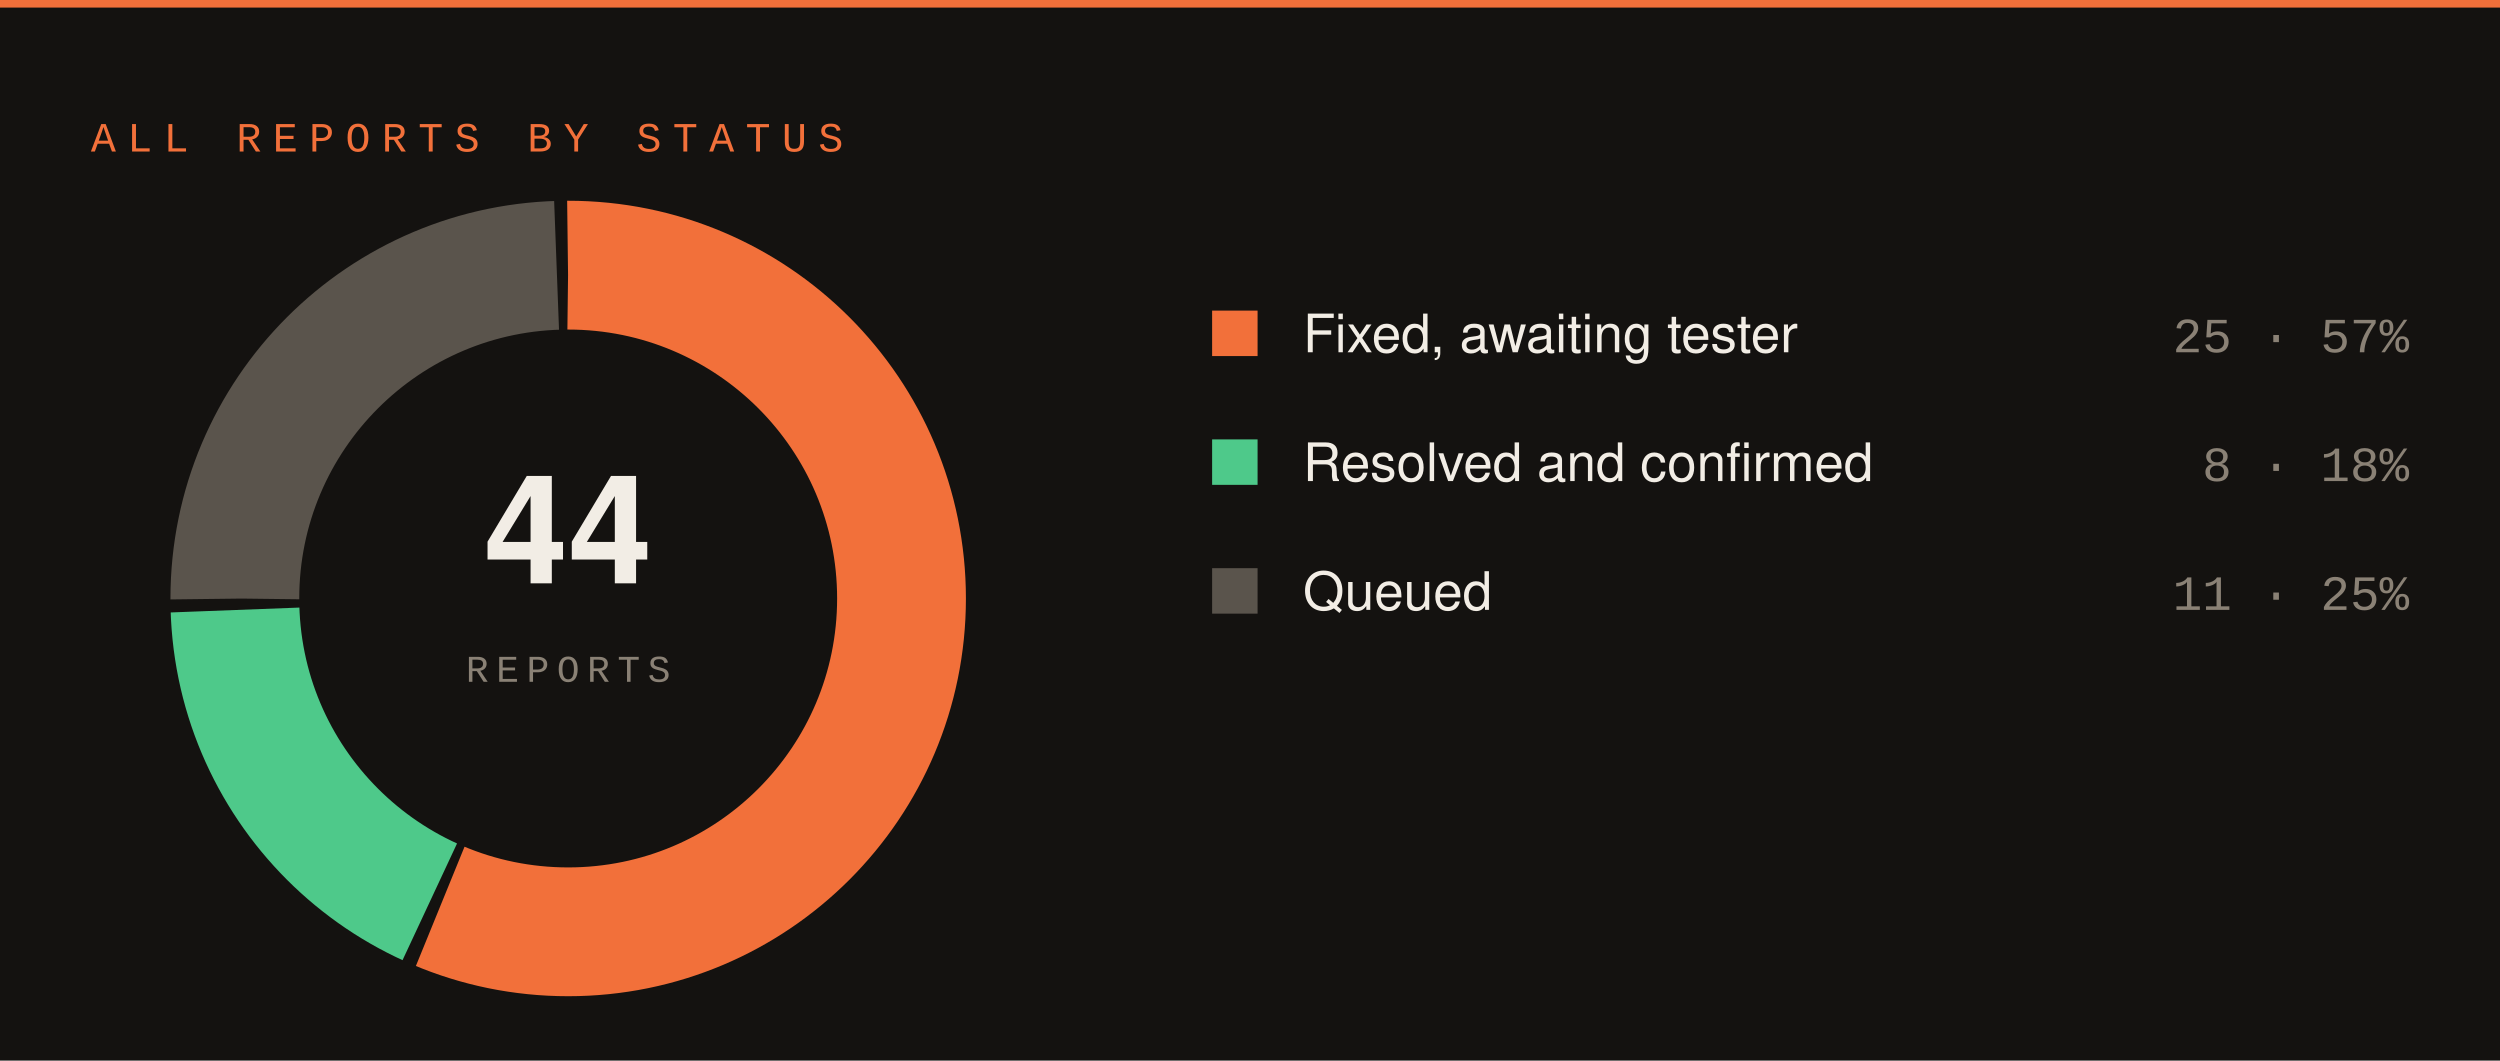
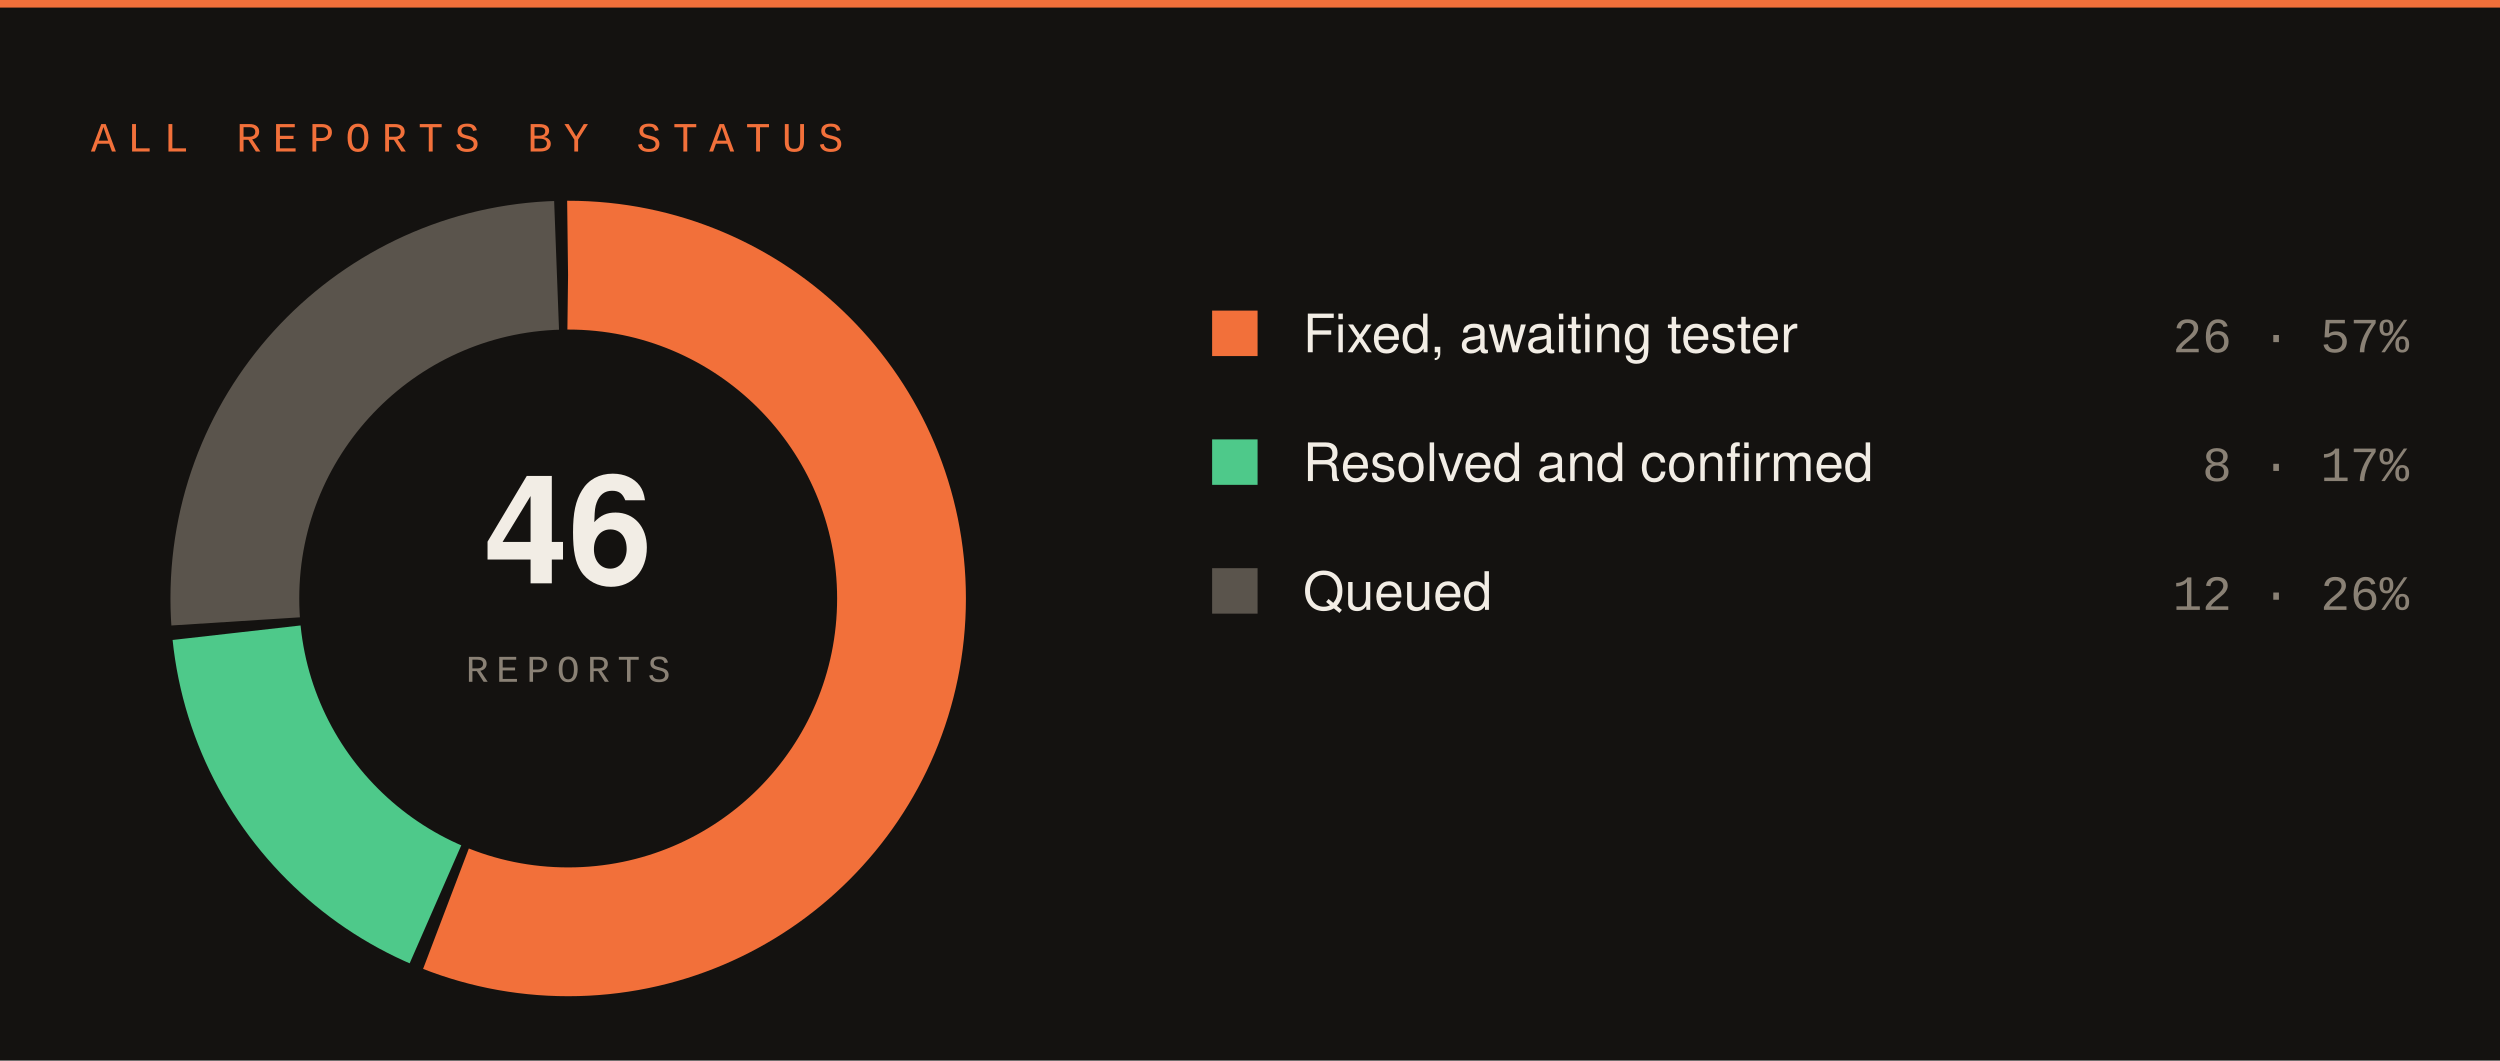
<svg xmlns="http://www.w3.org/2000/svg" width="660" height="280" viewBox="0 0 660 280">
  <rect width="660" height="280" fill="#141210" />
  <rect x="0" y="0" width="660" height="2" fill="#f2703a" />
  <text x="24" y="40" font-family="SFMono-Regular,Consolas,Liberation Mono,monospace" font-size="11" letter-spacing="3" fill="#f2703a">ALL REPORTS BY STATUS</text>
-   <circle cx="150" cy="158" r="88" fill="none" stroke="#f2703a" stroke-width="34" stroke-dasharray="311.16 241.76" stroke-dashoffset="-0.00" transform="rotate(-90 150 158)" />
-   <circle cx="150" cy="158" r="88" fill="none" stroke="#4ec98a" stroke-width="34" stroke-dasharray="97.53 455.39" stroke-dashoffset="-314.16" transform="rotate(-90 150 158)" />
-   <circle cx="150" cy="158" r="88" fill="none" stroke="#5a544c" stroke-width="34" stroke-dasharray="135.23 417.69" stroke-dashoffset="-414.69" transform="rotate(-90 150 158)" />
-   <text x="150" y="154" font-family="-apple-system,Segoe UI,Helvetica,Arial,sans-serif" font-size="40" font-weight="700" fill="#f2ede5" text-anchor="middle">44</text>
+   <circle cx="150" cy="158" r="88" fill="none" stroke="#f2703a" stroke-width="34" stroke-dasharray="309.52 243.40" stroke-dashoffset="-0.00" transform="rotate(-90 150 158)" />
+   <circle cx="150" cy="158" r="88" fill="none" stroke="#4ec98a" stroke-width="34" stroke-dasharray="93.16 459.76" stroke-dashoffset="-312.52" transform="rotate(-90 150 158)" />
+   <circle cx="150" cy="158" r="88" fill="none" stroke="#5a544c" stroke-width="34" stroke-dasharray="141.24 411.68" stroke-dashoffset="-408.68" transform="rotate(-90 150 158)" />
+   <text x="150" y="154" font-family="-apple-system,Segoe UI,Helvetica,Arial,sans-serif" font-size="40" font-weight="700" fill="#f2ede5" text-anchor="middle">46</text>
  <text x="150" y="180" font-family="SFMono-Regular,Consolas,Liberation Mono,monospace" font-size="10" letter-spacing="2" fill="#8a8175" text-anchor="middle">REPORTS</text>
  <rect x="320" y="82" width="12" height="12" fill="#f2703a" />
  <text x="344" y="93" font-family="-apple-system,Segoe UI,Helvetica,Arial,sans-serif" font-size="14" fill="#f2ede5">Fixed, awaiting tester</text>
-   <text x="636" y="93" font-family="SFMono-Regular,Consolas,Liberation Mono,monospace" font-size="13" fill="#8a8175" text-anchor="end">25 · 57%</text>
+   <text x="636" y="93" font-family="SFMono-Regular,Consolas,Liberation Mono,monospace" font-size="13" fill="#8a8175" text-anchor="end">26 · 57%</text>
  <rect x="320" y="116" width="12" height="12" fill="#4ec98a" />
  <text x="344" y="127" font-family="-apple-system,Segoe UI,Helvetica,Arial,sans-serif" font-size="14" fill="#f2ede5">Resolved and confirmed</text>
-   <text x="636" y="127" font-family="SFMono-Regular,Consolas,Liberation Mono,monospace" font-size="13" fill="#8a8175" text-anchor="end">8 · 18%</text>
+   <text x="636" y="127" font-family="SFMono-Regular,Consolas,Liberation Mono,monospace" font-size="13" fill="#8a8175" text-anchor="end">8 · 17%</text>
  <rect x="320" y="150" width="12" height="12" fill="#5a544c" />
  <text x="344" y="161" font-family="-apple-system,Segoe UI,Helvetica,Arial,sans-serif" font-size="14" fill="#f2ede5">Queued</text>
-   <text x="636" y="161" font-family="SFMono-Regular,Consolas,Liberation Mono,monospace" font-size="13" fill="#8a8175" text-anchor="end">11 · 25%</text>
+   <text x="636" y="161" font-family="SFMono-Regular,Consolas,Liberation Mono,monospace" font-size="13" fill="#8a8175" text-anchor="end">12 · 26%</text>
</svg>
